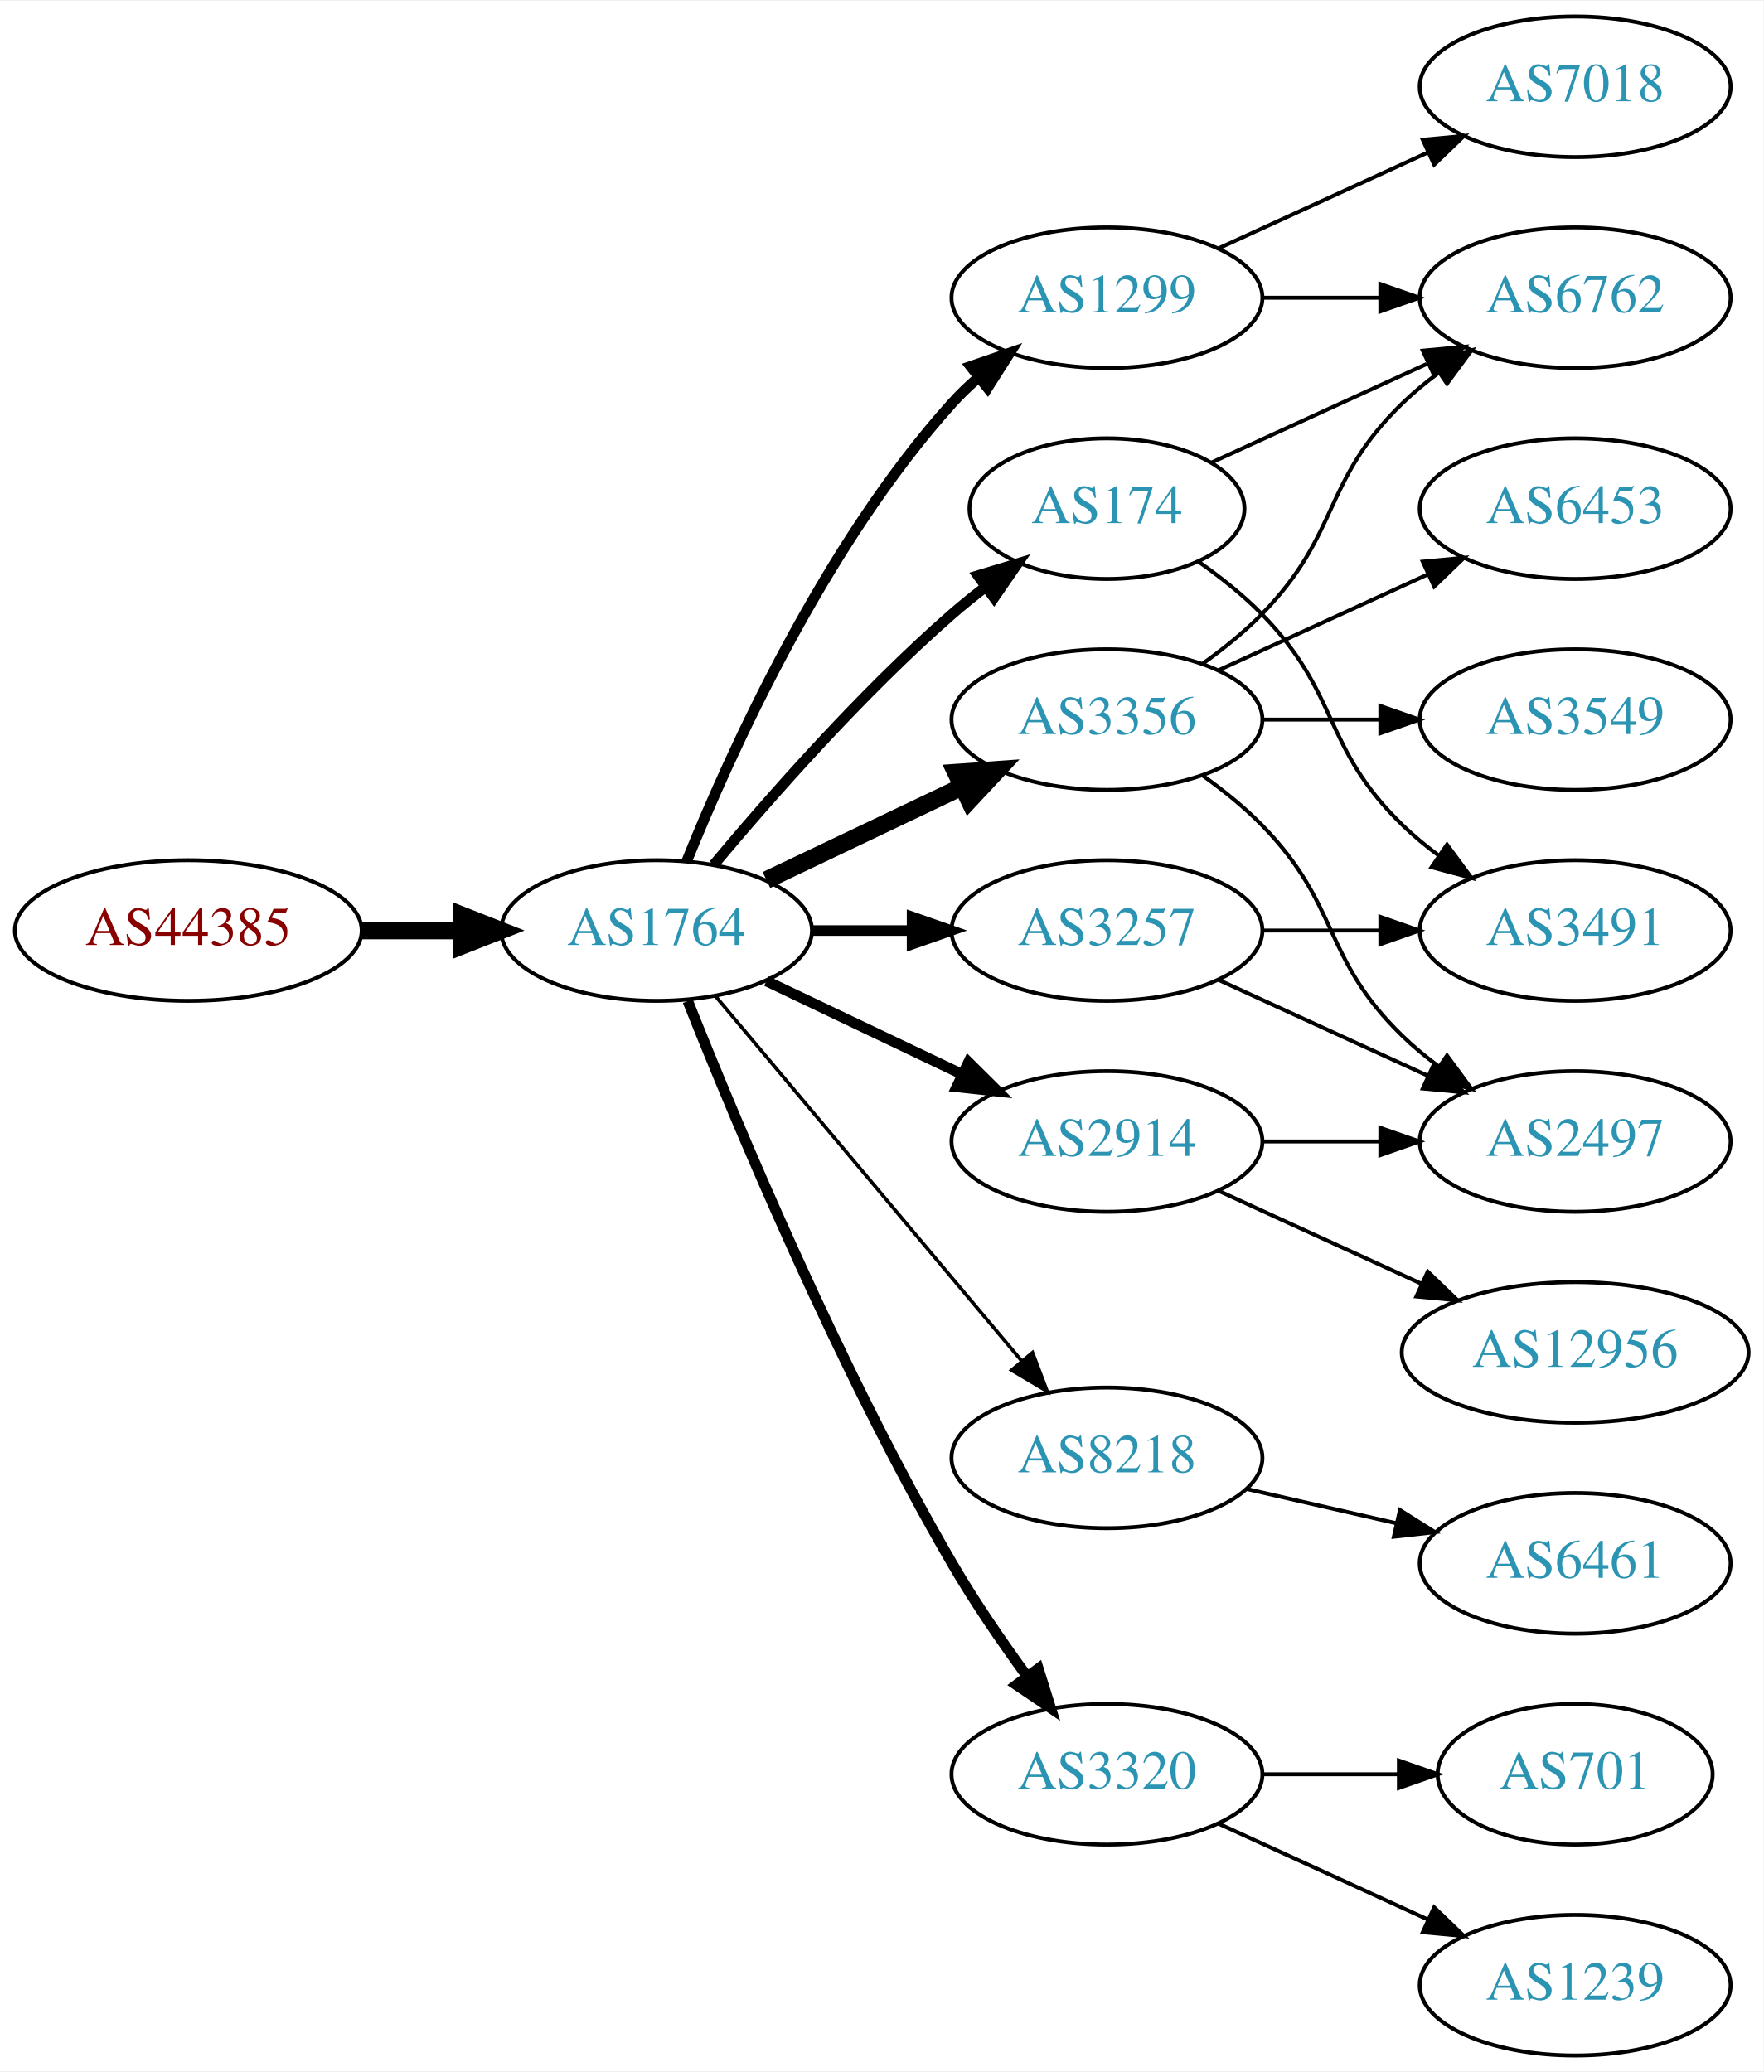
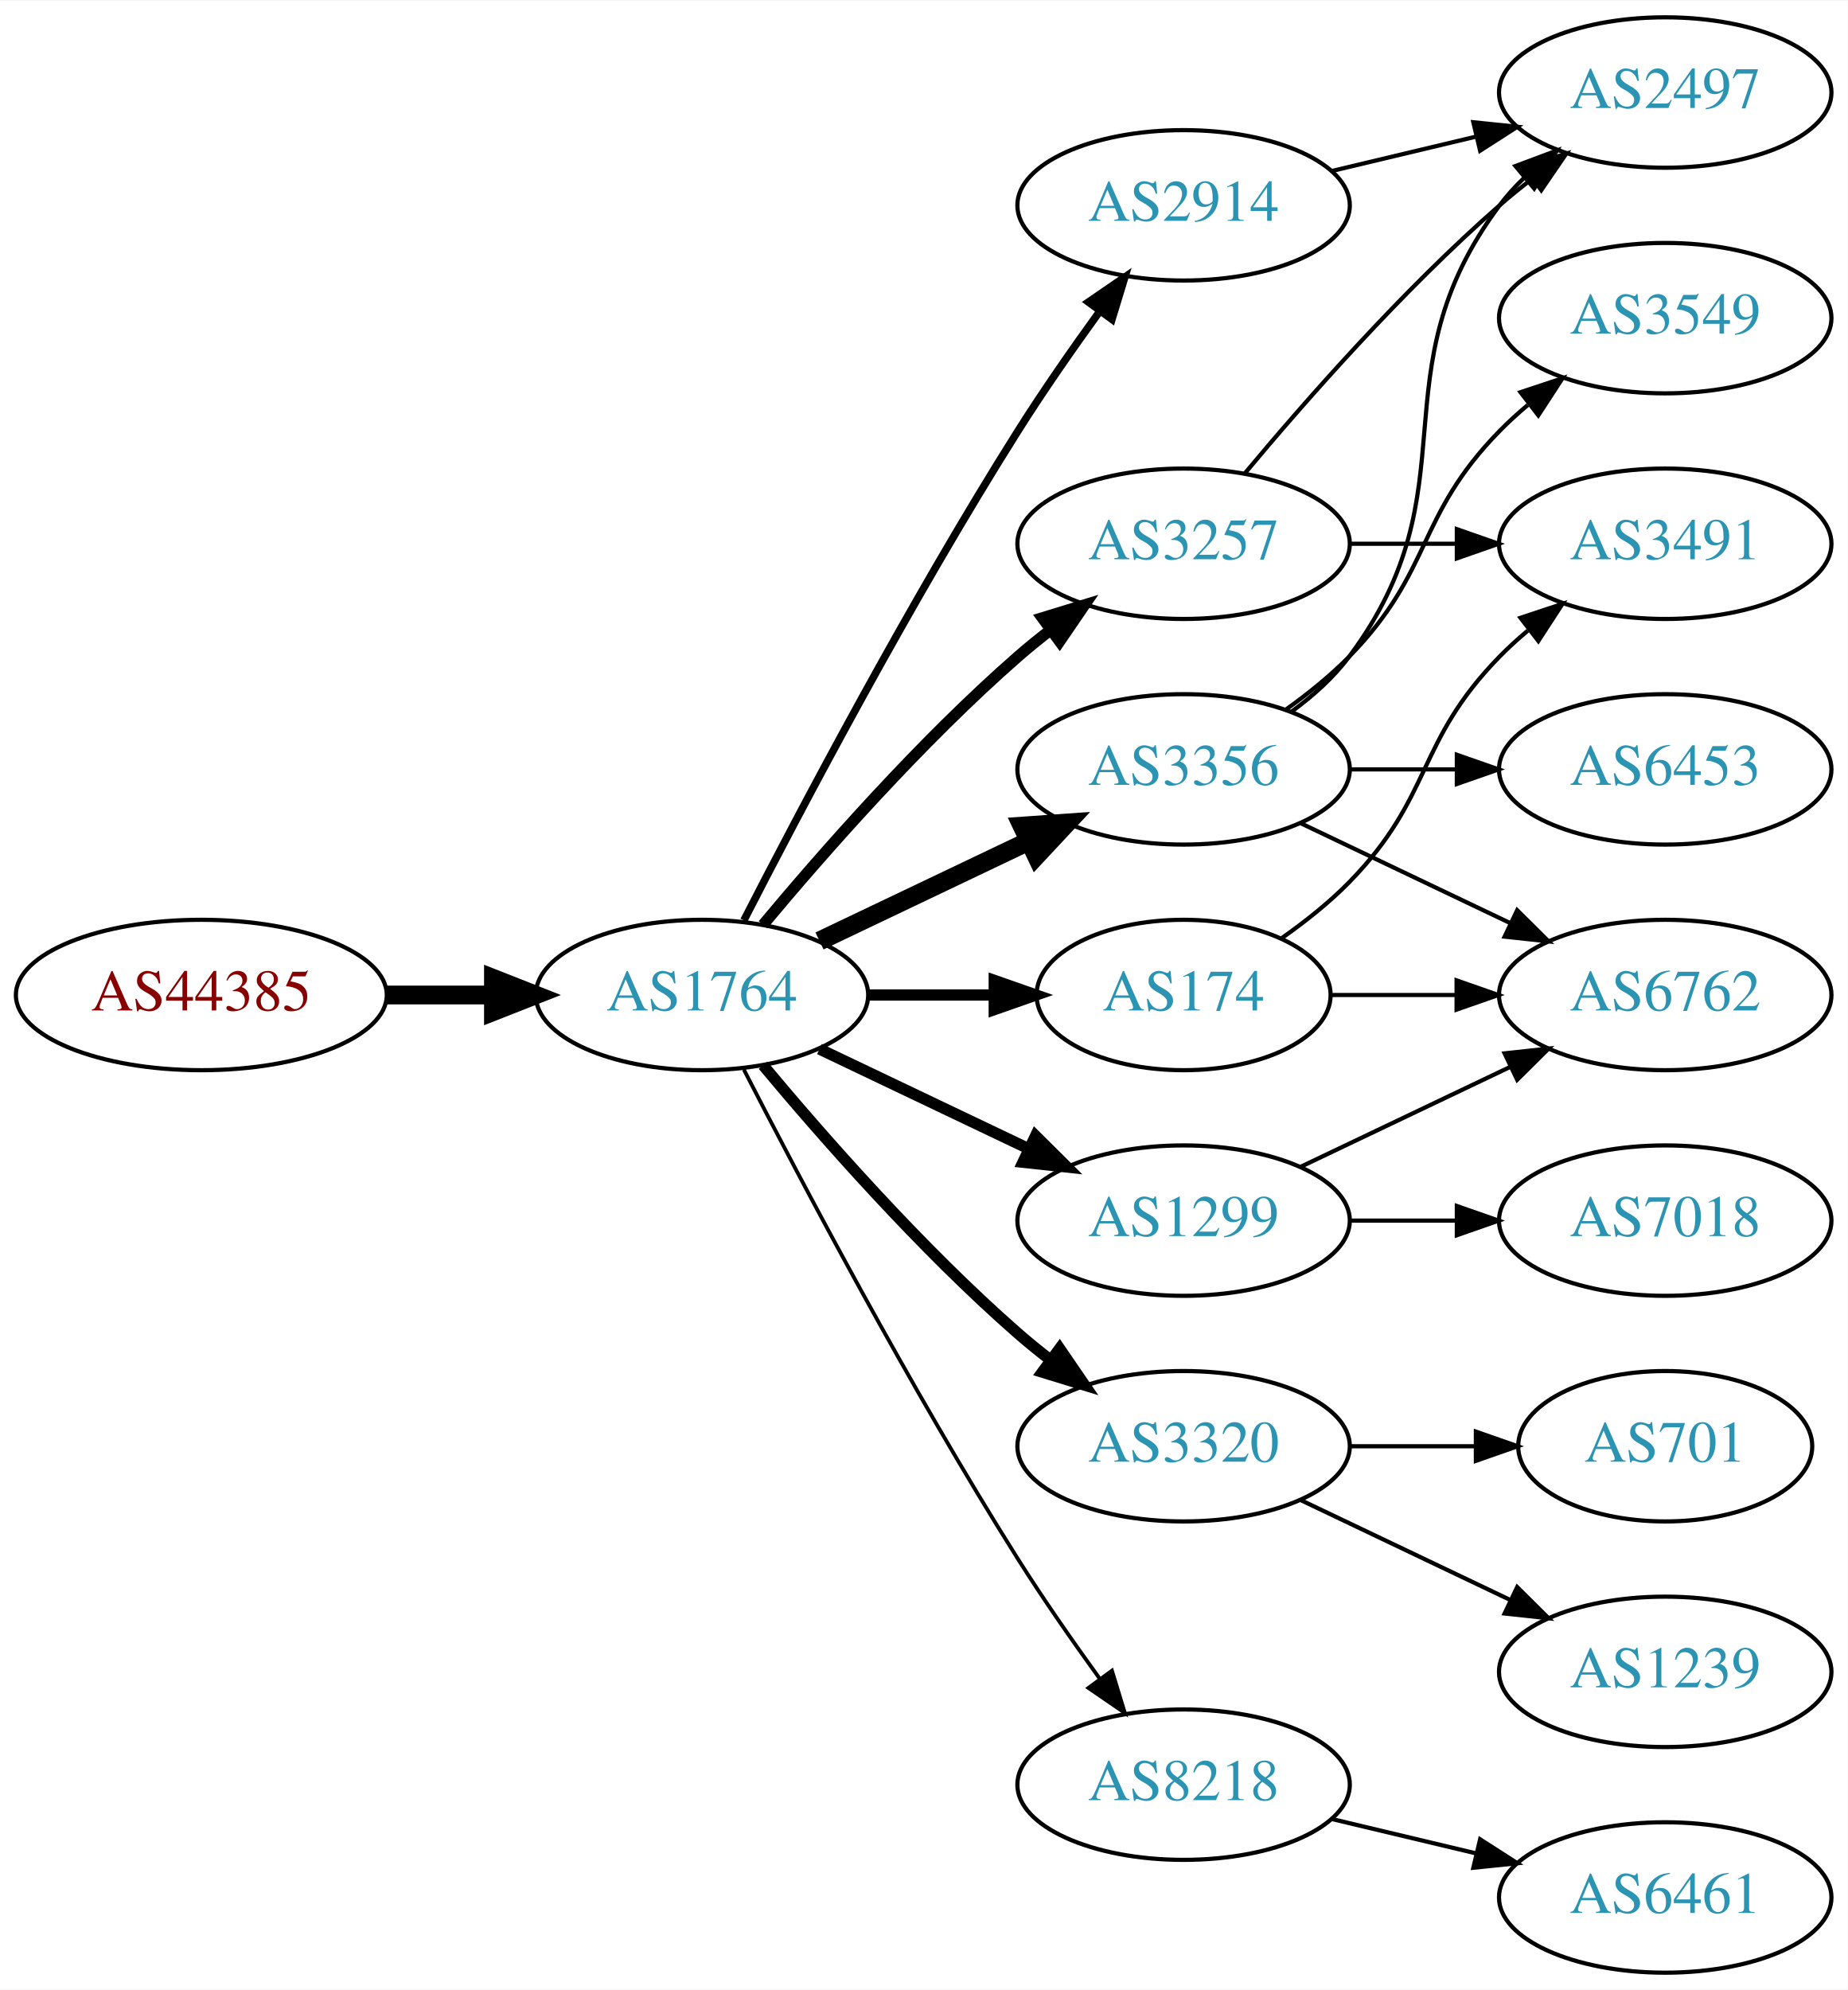
- <svg xmlns="http://www.w3.org/2000/svg" xmlns:xlink="http://www.w3.org/1999/xlink" width="451pt" height="530pt" viewBox="0.00 0.00 451.37 530.00">
-   <g id="graph0" class="graph" transform="scale(1 1) rotate(0) translate(4 526)">
-     <polygon fill="white" stroke="none" points="-4,4 -4,-526 447.37,-526 447.37,4 -4,4" />
+ <svg xmlns="http://www.w3.org/2000/svg" xmlns:xlink="http://www.w3.org/1999/xlink" width="442pt" height="476pt" viewBox="0.00 0.00 442.27 476.00">
+   <g id="graph0" class="graph" transform="scale(1 1) rotate(0) translate(4 472)">
+     <polygon fill="white" stroke="none" points="-4,4 -4,-472 438.271,-472 438.271,4 -4,4" />
    <g id="node1" class="node">
      <g id="a_node1">
        <a xlink:href="/asn/44385" xlink:title="AS44385 ~ NA-NET Communications GmbH [AT]">
-           <ellipse fill="#ffffff" stroke="black" cx="44.196" cy="-288" rx="44.393" ry="18" />
-           <text text-anchor="middle" x="44.196" y="-284.3" font-family="Times,serif" font-size="14.00" fill="#880000">AS44385</text>
+           <ellipse fill="#ffffff" stroke="black" cx="44.196" cy="-234" rx="44.393" ry="18" />
+           <text text-anchor="middle" x="44.196" y="-230.3" font-family="Times,serif" font-size="14.00" fill="#880000">AS44385</text>
        </a>
      </g>
    </g>
    <g id="node2" class="node">
      <g id="a_node2">
        <a xlink:href="/asn/1764" xlink:title="AS1764 ~ NEXTLAYER-AS [AT]">
-           <ellipse fill="#ffffff" stroke="black" cx="164.039" cy="-288" rx="39.794" ry="18" />
-           <text text-anchor="middle" x="164.039" y="-284.3" font-family="Times,serif" font-size="14.00" fill="#2c94b3">AS1764</text>
+           <ellipse fill="#ffffff" stroke="black" cx="164.039" cy="-234" rx="39.794" ry="18" />
+           <text text-anchor="middle" x="164.039" y="-230.3" font-family="Times,serif" font-size="14.00" fill="#2c94b3">AS1764</text>
        </a>
      </g>
    </g>
    <g id="edge1" class="edge">
-       <path fill="none" stroke="black" stroke-width="4.5" d="M88.407,-288C96.72,-288 105.482,-288 113.965,-288" />
-       <polygon fill="black" stroke="black" stroke-width="4.5" points="114.123,-291.938 124.123,-288 114.123,-284.063 114.123,-291.938" />
+       <path fill="none" stroke="black" stroke-width="4.5" d="M88.407,-234C96.72,-234 105.482,-234 113.965,-234" />
+       <polygon fill="black" stroke="black" stroke-width="4.5" points="114.123,-237.938 124.123,-234 114.123,-230.063 114.123,-237.938" />
    </g>
    <g id="node3" class="node">
      <g id="a_node3">
-         <a xlink:href="/asn/174" xlink:title="AS174 ~ Cogent Communications [US]">
-           <ellipse fill="#ffffff" stroke="black" cx="279.332" cy="-396" rx="35.194" ry="18" />
-           <text text-anchor="middle" x="279.332" y="-392.3" font-family="Times,serif" font-size="14.00" fill="#2c94b3">AS174</text>
+         <a xlink:href="/asn/2914" xlink:title="AS2914 ~ NTT America, Inc. [US]">
+           <ellipse fill="#ffffff" stroke="black" cx="279.332" cy="-423" rx="39.794" ry="18" />
+           <text text-anchor="middle" x="279.332" y="-419.3" font-family="Times,serif" font-size="14.00" fill="#2c94b3">AS2914</text>
        </a>
      </g>
    </g>
    <g id="edge2" class="edge">
-       <path fill="none" stroke="black" stroke-width="2.7" d="M178.669,-304.817C192.951,-321.929 216.498,-348.745 239.685,-369 242.355,-371.332 245.228,-373.648 248.158,-375.886" />
-       <polygon fill="black" stroke="black" stroke-width="2.7" points="246.309,-378.87 256.449,-381.939 250.436,-373.216 246.309,-378.87" />
+       <path fill="none" stroke="black" stroke-width="1.8" d="M174.065,-251.852C187.501,-278.055 213.95,-328.237 239.685,-369 245.748,-378.604 252.868,-388.813 259.333,-397.739" />
+       <polygon fill="black" stroke="black" stroke-width="1.8" points="256.54,-399.848 265.276,-405.843 262.185,-395.709 256.54,-399.848" />
    </g>
    <g id="node4" class="node">
      <g id="a_node4">
-         <a xlink:href="/asn/1299" xlink:title="AS1299 ~ Telia Carrier [EU]">
-           <ellipse fill="#ffffff" stroke="black" cx="279.332" cy="-450" rx="39.794" ry="18" />
-           <text text-anchor="middle" x="279.332" y="-446.3" font-family="Times,serif" font-size="14.00" fill="#2c94b3">AS1299</text>
+         <a xlink:href="/asn/3356" xlink:title="AS3356 ~ Level 3 Parent, LLC [US]">
+           <ellipse fill="#ffffff" stroke="black" cx="279.332" cy="-288" rx="39.794" ry="18" />
+           <text text-anchor="middle" x="279.332" y="-284.3" font-family="Times,serif" font-size="14.00" fill="#2c94b3">AS3356</text>
        </a>
      </g>
    </g>
    <g id="edge3" class="edge">
-       <path fill="none" stroke="black" stroke-width="2.7" d="M171.786,-305.787C182.837,-333.243 206.891,-386.578 239.685,-423 241.688,-425.224 243.906,-427.363 246.239,-429.397" />
-       <polygon fill="black" stroke="black" stroke-width="2.7" points="244.437,-432.433 254.458,-435.873 248.769,-426.935 244.437,-432.433" />
+       <path fill="none" stroke="black" stroke-width="4.5" d="M192.175,-246.934C207.169,-254.081 225.99,-263.052 242.213,-270.785" />
+       <polygon fill="black" stroke="black" stroke-width="4.5" points="240.695,-274.423 251.417,-275.171 244.084,-267.314 240.695,-274.423" />
    </g>
    <g id="node5" class="node">
      <g id="a_node5">
-         <a xlink:href="/asn/3356" xlink:title="AS3356 ~ Level 3 Parent, LLC [US]">
+         <a xlink:href="/asn/3257" xlink:title="AS3257 ~ GTT [DE]">
          <ellipse fill="#ffffff" stroke="black" cx="279.332" cy="-342" rx="39.794" ry="18" />
-           <text text-anchor="middle" x="279.332" y="-338.3" font-family="Times,serif" font-size="14.00" fill="#2c94b3">AS3356</text>
+           <text text-anchor="middle" x="279.332" y="-338.3" font-family="Times,serif" font-size="14.00" fill="#2c94b3">AS3257</text>
        </a>
      </g>
    </g>
    <g id="edge4" class="edge">
-       <path fill="none" stroke="black" stroke-width="4.5" d="M192.175,-300.934C207.169,-308.081 225.99,-317.052 242.213,-324.785" />
-       <polygon fill="black" stroke="black" stroke-width="4.5" points="240.695,-328.423 251.417,-329.171 244.084,-321.314 240.695,-328.423" />
+       <path fill="none" stroke="black" stroke-width="2.7" d="M178.669,-250.817C192.951,-267.929 216.498,-294.745 239.685,-315 242.151,-317.154 244.789,-319.294 247.487,-321.372" />
+       <polygon fill="black" stroke="black" stroke-width="2.7" points="245.512,-324.264 255.641,-327.37 249.66,-318.625 245.512,-324.264" />
    </g>
    <g id="node6" class="node">
      <g id="a_node6">
-         <a xlink:href="/asn/2914" xlink:title="AS2914 ~ NTT America, Inc. [US]">
-           <ellipse fill="#ffffff" stroke="black" cx="279.332" cy="-234" rx="39.794" ry="18" />
-           <text text-anchor="middle" x="279.332" y="-230.3" font-family="Times,serif" font-size="14.00" fill="#2c94b3">AS2914</text>
+         <a xlink:href="/asn/174" xlink:title="AS174 ~ Cogent Communications [US]">
+           <ellipse fill="#ffffff" stroke="black" cx="279.332" cy="-234" rx="35.194" ry="18" />
+           <text text-anchor="middle" x="279.332" y="-230.3" font-family="Times,serif" font-size="14.00" fill="#2c94b3">AS174</text>
        </a>
      </g>
    </g>
    <g id="edge5" class="edge">
-       <path fill="none" stroke="black" stroke-width="2.7" d="M192.175,-275.066C207.169,-267.919 225.99,-258.948 242.213,-251.215" />
-       <polygon fill="black" stroke="black" stroke-width="2.7" points="243.895,-254.291 251.417,-246.829 240.884,-247.972 243.895,-254.291" />
+       <path fill="none" stroke="black" stroke-width="2.7" d="M203.711,-234C213.416,-234 223.907,-234 233.87,-234" />
+       <polygon fill="black" stroke="black" stroke-width="2.7" points="234.006,-237.5 244.006,-234 234.006,-230.5 234.006,-237.5" />
    </g>
    <g id="node7" class="node">
      <g id="a_node7">
-         <a xlink:href="/asn/8218" xlink:title="AS8218 ~ legacy Neotelecoms [FR]">
-           <ellipse fill="#ffffff" stroke="black" cx="279.332" cy="-153" rx="39.794" ry="18" />
-           <text text-anchor="middle" x="279.332" y="-149.3" font-family="Times,serif" font-size="14.00" fill="#2c94b3">AS8218</text>
+         <a xlink:href="/asn/1299" xlink:title="AS1299 ~ Telia Carrier [EU]">
+           <ellipse fill="#ffffff" stroke="black" cx="279.332" cy="-180" rx="39.794" ry="18" />
+           <text text-anchor="middle" x="279.332" y="-176.3" font-family="Times,serif" font-size="14.00" fill="#2c94b3">AS1299</text>
        </a>
      </g>
    </g>
    <g id="edge6" class="edge">
-       <path fill="none" stroke="black" stroke-width="0.9" d="M179.158,-271.175C198.833,-247.731 234.637,-205.066 257.415,-177.924" />
-       <polygon fill="black" stroke="black" stroke-width="0.9" points="260.287,-179.947 264.034,-170.037 254.925,-175.447 260.287,-179.947" />
+       <path fill="none" stroke="black" stroke-width="2.7" d="M192.175,-221.066C207.169,-213.919 225.99,-204.948 242.213,-197.215" />
+       <polygon fill="black" stroke="black" stroke-width="2.7" points="243.895,-200.291 251.417,-192.829 240.884,-193.972 243.895,-200.291" />
    </g>
    <g id="node8" class="node">
      <g id="a_node8">
-         <a xlink:href="/asn/3257" xlink:title="AS3257 ~ GTT [DE]">
-           <ellipse fill="#ffffff" stroke="black" cx="279.332" cy="-288" rx="39.794" ry="18" />
-           <text text-anchor="middle" x="279.332" y="-284.3" font-family="Times,serif" font-size="14.00" fill="#2c94b3">AS3257</text>
+         <a xlink:href="/asn/3320" xlink:title="AS3320 ~ DTAG [DE]">
+           <ellipse fill="#ffffff" stroke="black" cx="279.332" cy="-126" rx="39.794" ry="18" />
+           <text text-anchor="middle" x="279.332" y="-122.3" font-family="Times,serif" font-size="14.00" fill="#2c94b3">AS3320</text>
        </a>
      </g>
    </g>
    <g id="edge7" class="edge">
-       <path fill="none" stroke="black" stroke-width="2.7" d="M203.711,-288C211.914,-288 220.678,-288 229.21,-288" />
-       <polygon fill="black" stroke="black" stroke-width="2.7" points="229.449,-291.5 239.449,-288 229.449,-284.5 229.449,-291.5" />
+       <path fill="none" stroke="black" stroke-width="2.7" d="M178.669,-217.183C192.951,-200.071 216.498,-173.255 239.685,-153 242.151,-150.846 244.789,-148.706 247.487,-146.628" />
+       <polygon fill="black" stroke="black" stroke-width="2.7" points="249.66,-149.375 255.641,-140.63 245.512,-143.736 249.66,-149.375" />
    </g>
    <g id="node9" class="node">
      <g id="a_node9">
-         <a xlink:href="/asn/3320" xlink:title="AS3320 ~ DTAG [DE]">
-           <ellipse fill="#ffffff" stroke="black" cx="279.332" cy="-72" rx="39.794" ry="18" />
-           <text text-anchor="middle" x="279.332" y="-68.3" font-family="Times,serif" font-size="14.00" fill="#2c94b3">AS3320</text>
+         <a xlink:href="/asn/8218" xlink:title="AS8218 ~ legacy Neotelecoms [FR]">
+           <ellipse fill="#ffffff" stroke="black" cx="279.332" cy="-45" rx="39.794" ry="18" />
+           <text text-anchor="middle" x="279.332" y="-41.3" font-family="Times,serif" font-size="14.00" fill="#2c94b3">AS8218</text>
        </a>
      </g>
    </g>
    <g id="edge8" class="edge">
-       <path fill="none" stroke="black" stroke-width="2.7" d="M172.042,-269.949C184.169,-239.43 210.587,-176.067 239.685,-126 245.392,-116.181 252.43,-105.922 258.929,-97.016" />
-       <polygon fill="black" stroke="black" stroke-width="2.7" points="261.77,-99.061 264.934,-88.95 256.155,-94.881 261.77,-99.061" />
+       <path fill="none" stroke="black" stroke-width="0.9" d="M174.065,-216.148C187.501,-189.945 213.95,-139.763 239.685,-99 245.748,-89.396 252.868,-79.187 259.333,-70.261" />
+       <polygon fill="black" stroke="black" stroke-width="0.9" points="262.185,-72.291 265.276,-62.157 256.54,-68.152 262.185,-72.291" />
+     </g>
+     <g id="node12" class="node">
+       <g id="a_node12">
+         <a xlink:href="/asn/2497" xlink:title="AS2497 ~ Internet Initiative Japan Inc. [JP]">
+           <ellipse fill="#ffffff" stroke="black" cx="394.625" cy="-450" rx="39.794" ry="18" />
+           <text text-anchor="middle" x="394.625" y="-446.3" font-family="Times,serif" font-size="14.00" fill="#2c94b3">AS2497</text>
+         </a>
+       </g>
+     </g>
+     <g id="edge13" class="edge">
+       <path fill="none" stroke="black" d="M314.939,-431.248C325.81,-433.838 337.964,-436.735 349.407,-439.462" />
+       <polygon fill="black" stroke="black" points="348.69,-442.889 359.229,-441.803 350.313,-436.08 348.69,-442.889" />
    </g>
    <g id="node10" class="node">
      <g id="a_node10">
-         <a xlink:href="/asn/6762" xlink:title="AS6762 ~ TELECOM ITALIA SPARKLE S.p.A. [IT]">
-           <ellipse fill="#ffffff" stroke="black" cx="399.174" cy="-450" rx="39.794" ry="18" />
-           <text text-anchor="middle" x="399.174" y="-446.3" font-family="Times,serif" font-size="14.00" fill="#2c94b3">AS6762</text>
+         <a xlink:href="/asn/3549" xlink:title="AS3549 ~ Level 3 Parent, LLC [US]">
+           <ellipse fill="#ffffff" stroke="black" cx="394.625" cy="-396" rx="39.794" ry="18" />
+           <text text-anchor="middle" x="394.625" y="-392.3" font-family="Times,serif" font-size="14.00" fill="#2c94b3">AS3549</text>
        </a>
      </g>
    </g>
    <g id="edge9" class="edge">
-       <path fill="none" stroke="black" d="M306.193,-407.851C322.313,-415.238 343.316,-424.862 361.181,-433.048" />
-       <polygon fill="black" stroke="black" points="360.183,-436.441 370.732,-437.425 363.099,-430.077 360.183,-436.441" />
+       <path fill="none" stroke="black" d="M303.926,-302.389C309.182,-306.148 314.513,-310.437 318.978,-315 339.151,-335.617 334.806,-348.383 354.978,-369 357.071,-371.139 359.354,-373.218 361.731,-375.21" />
+       <polygon fill="black" stroke="black" points="359.974,-378.275 370.031,-381.611 364.249,-372.732 359.974,-378.275" />
    </g>
    <g id="node11" class="node">
      <g id="a_node11">
-         <a xlink:href="/asn/3491" xlink:title="AS3491 ~ PCCW Global, Inc. [US]">
-           <ellipse fill="#ffffff" stroke="black" cx="399.174" cy="-288" rx="39.794" ry="18" />
-           <text text-anchor="middle" x="399.174" y="-284.3" font-family="Times,serif" font-size="14.00" fill="#2c94b3">AS3491</text>
+         <a xlink:href="/asn/6762" xlink:title="AS6762 ~ TELECOM ITALIA SPARKLE S.p.A. [IT]">
+           <ellipse fill="#ffffff" stroke="black" cx="394.625" cy="-234" rx="39.794" ry="18" />
+           <text text-anchor="middle" x="394.625" y="-230.3" font-family="Times,serif" font-size="14.00" fill="#2c94b3">AS6762</text>
        </a>
      </g>
    </g>
    <g id="edge10" class="edge">
-       <path fill="none" stroke="black" d="M302.714,-382.468C308.356,-378.51 314.17,-373.914 318.978,-369 339.151,-348.383 334.285,-335.094 354.978,-315 357.823,-312.237 360.997,-309.614 364.297,-307.166" />
-       <polygon fill="black" stroke="black" points="366.363,-309.994 372.645,-301.462 362.414,-304.214 366.363,-309.994" />
+       <path fill="none" stroke="black" d="M307.468,-275.066C322.462,-267.919 341.283,-258.948 357.506,-251.215" />
+       <polygon fill="black" stroke="black" points="359.188,-254.291 366.71,-246.829 356.177,-247.972 359.188,-254.291" />
    </g>
    <g id="edge11" class="edge">
-       <path fill="none" stroke="black" d="M319.244,-450C328.798,-450 339.147,-450 349.11,-450" />
-       <polygon fill="black" stroke="black" points="349.302,-453.5 359.302,-450 349.302,-446.5 349.302,-453.5" />
-     </g>
-     <g id="node12" class="node">
-       <g id="a_node12">
-         <a xlink:href="/asn/7018" xlink:title="AS7018 ~ AT&amp;T Services, Inc. [US]">
-           <ellipse fill="#ffffff" stroke="black" cx="399.174" cy="-504" rx="39.794" ry="18" />
-           <text text-anchor="middle" x="399.174" y="-500.3" font-family="Times,serif" font-size="14.00" fill="#2c94b3">AS7018</text>
-         </a>
-       </g>
-     </g>
-     <g id="edge12" class="edge">
-       <path fill="none" stroke="black" d="M307.96,-462.661C323.917,-469.973 344.188,-479.261 361.471,-487.181" />
-       <polygon fill="black" stroke="black" points="360.169,-490.435 370.718,-491.419 363.085,-484.071 360.169,-490.435" />
-     </g>
-     <g id="edge14" class="edge">
-       <path fill="none" stroke="black" d="M303.926,-356.389C309.182,-360.148 314.513,-364.437 318.978,-369 339.151,-389.617 334.285,-402.906 354.978,-423 357.823,-425.763 360.997,-428.386 364.297,-430.834" />
-       <polygon fill="black" stroke="black" points="362.414,-433.786 372.645,-436.538 366.363,-428.006 362.414,-433.786" />
+       <path fill="none" stroke="black" d="M305.262,-301.882C310.338,-305.611 315.256,-310.016 318.978,-315 349.249,-355.542 324.707,-382.458 354.978,-423 356.723,-425.336 358.73,-427.545 360.893,-429.617" />
+       <polygon fill="black" stroke="black" points="358.771,-432.405 368.694,-436.118 363.253,-427.027 358.771,-432.405" />
    </g>
    <g id="node13" class="node">
      <g id="a_node13">
        <a xlink:href="/asn/6453" xlink:title="AS6453 ~ TATA COMMUNICATIONS (AMERICA) INC [US]">
-           <ellipse fill="#ffffff" stroke="black" cx="399.174" cy="-396" rx="39.794" ry="18" />
-           <text text-anchor="middle" x="399.174" y="-392.3" font-family="Times,serif" font-size="14.00" fill="#2c94b3">AS6453</text>
-         </a>
-       </g>
-     </g>
-     <g id="edge13" class="edge">
-       <path fill="none" stroke="black" d="M307.96,-354.661C323.917,-361.973 344.188,-371.261 361.471,-379.181" />
-       <polygon fill="black" stroke="black" points="360.169,-382.435 370.718,-383.419 363.085,-376.071 360.169,-382.435" />
+           <ellipse fill="#ffffff" stroke="black" cx="394.625" cy="-288" rx="39.794" ry="18" />
+           <text text-anchor="middle" x="394.625" y="-284.3" font-family="Times,serif" font-size="14.00" fill="#2c94b3">AS6453</text>
+         </a>
+       </g>
+     </g>
+     <g id="edge12" class="edge">
+       <path fill="none" stroke="black" d="M319.004,-288C327.207,-288 335.971,-288 344.503,-288" />
+       <polygon fill="black" stroke="black" points="344.742,-291.5 354.742,-288 344.742,-284.5 344.742,-291.5" />
+     </g>
+     <g id="edge15" class="edge">
+       <path fill="none" stroke="black" d="M293.962,-358.817C308.244,-375.929 331.791,-402.745 354.978,-423 357.444,-425.154 360.082,-427.294 362.78,-429.372" />
+       <polygon fill="black" stroke="black" points="360.805,-432.264 370.934,-435.37 364.953,-426.625 360.805,-432.264" />
    </g>
    <g id="node14" class="node">
      <g id="a_node14">
-         <a xlink:href="/asn/3549" xlink:title="AS3549 ~ Level 3 Parent, LLC [US]">
-           <ellipse fill="#ffffff" stroke="black" cx="399.174" cy="-342" rx="39.794" ry="18" />
-           <text text-anchor="middle" x="399.174" y="-338.3" font-family="Times,serif" font-size="14.00" fill="#2c94b3">AS3549</text>
-         </a>
-       </g>
-     </g>
-     <g id="edge15" class="edge">
-       <path fill="none" stroke="black" d="M319.244,-342C328.798,-342 339.147,-342 349.11,-342" />
-       <polygon fill="black" stroke="black" points="349.302,-345.5 359.302,-342 349.302,-338.5 349.302,-345.5" />
+         <a xlink:href="/asn/3491" xlink:title="AS3491 ~ PCCW Global, Inc. [US]">
+           <ellipse fill="#ffffff" stroke="black" cx="394.625" cy="-342" rx="39.794" ry="18" />
+           <text text-anchor="middle" x="394.625" y="-338.3" font-family="Times,serif" font-size="14.00" fill="#2c94b3">AS3491</text>
+         </a>
+       </g>
+     </g>
+     <g id="edge14" class="edge">
+       <path fill="none" stroke="black" d="M319.004,-342C327.207,-342 335.971,-342 344.503,-342" />
+       <polygon fill="black" stroke="black" points="344.742,-345.5 354.742,-342 344.742,-338.5 344.742,-345.5" />
+     </g>
+     <g id="edge16" class="edge">
+       <path fill="none" stroke="black" d="M314.631,-234C324.008,-234 334.358,-234 344.393,-234" />
+       <polygon fill="black" stroke="black" points="344.681,-237.5 354.681,-234 344.681,-230.5 344.681,-237.5" />
+     </g>
+     <g id="edge17" class="edge">
+       <path fill="none" stroke="black" d="M302.714,-247.532C308.356,-251.49 314.17,-256.086 318.978,-261 339.151,-281.617 334.806,-294.383 354.978,-315 357.071,-317.139 359.354,-319.218 361.731,-321.21" />
+       <polygon fill="black" stroke="black" points="359.974,-324.275 370.031,-327.611 364.249,-318.732 359.974,-324.275" />
+     </g>
+     <g id="edge19" class="edge">
+       <path fill="none" stroke="black" d="M307.468,-192.934C322.462,-200.081 341.283,-209.052 357.506,-216.785" />
+       <polygon fill="black" stroke="black" points="356.177,-220.028 366.71,-221.171 359.188,-213.709 356.177,-220.028" />
    </g>
    <g id="node15" class="node">
      <g id="a_node15">
-         <a xlink:href="/asn/2497" xlink:title="AS2497 ~ Internet Initiative Japan Inc. [JP]">
-           <ellipse fill="#ffffff" stroke="black" cx="399.174" cy="-234" rx="39.794" ry="18" />
-           <text text-anchor="middle" x="399.174" y="-230.3" font-family="Times,serif" font-size="14.00" fill="#2c94b3">AS2497</text>
-         </a>
-       </g>
-     </g>
-     <g id="edge16" class="edge">
-       <path fill="none" stroke="black" d="M303.926,-327.611C309.182,-323.852 314.513,-319.563 318.978,-315 339.151,-294.383 334.285,-281.094 354.978,-261 357.823,-258.237 360.997,-255.614 364.297,-253.166" />
-       <polygon fill="black" stroke="black" points="366.363,-255.994 372.645,-247.462 362.414,-250.214 366.363,-255.994" />
-     </g>
-     <g id="edge20" class="edge">
-       <path fill="none" stroke="black" d="M319.244,-234C328.798,-234 339.147,-234 349.11,-234" />
-       <polygon fill="black" stroke="black" points="349.302,-237.5 359.302,-234 349.302,-230.5 349.302,-237.5" />
-     </g>
-     <g id="node19" class="node">
-       <g id="a_node19">
-         <a xlink:href="/asn/12956" xlink:title="AS12956 ~ TELXIUS [ES]">
-           <ellipse fill="#ffffff" stroke="black" cx="399.174" cy="-180" rx="44.393" ry="18" />
-           <text text-anchor="middle" x="399.174" y="-176.3" font-family="Times,serif" font-size="14.00" fill="#2c94b3">AS12956</text>
-         </a>
-       </g>
-     </g>
-     <g id="edge21" class="edge">
-       <path fill="none" stroke="black" d="M307.96,-221.339C323.458,-214.238 343.025,-205.272 359.971,-197.506" />
-       <polygon fill="black" stroke="black" points="361.441,-200.683 369.074,-193.335 358.525,-194.319 361.441,-200.683" />
+         <a xlink:href="/asn/7018" xlink:title="AS7018 ~ AT&amp;T Services, Inc. [US]">
+           <ellipse fill="#ffffff" stroke="black" cx="394.625" cy="-180" rx="39.794" ry="18" />
+           <text text-anchor="middle" x="394.625" y="-176.3" font-family="Times,serif" font-size="14.00" fill="#2c94b3">AS7018</text>
+         </a>
+       </g>
+     </g>
+     <g id="edge18" class="edge">
+       <path fill="none" stroke="black" d="M319.004,-180C327.207,-180 335.971,-180 344.503,-180" />
+       <polygon fill="black" stroke="black" points="344.742,-183.5 354.742,-180 344.742,-176.5 344.742,-183.5" />
    </g>
    <g id="node16" class="node">
      <g id="a_node16">
-         <a xlink:href="/asn/6461" xlink:title="AS6461 ~ Zayo Bandwidth [US]">
-           <ellipse fill="#ffffff" stroke="black" cx="399.174" cy="-126" rx="39.794" ry="18" />
-           <text text-anchor="middle" x="399.174" y="-122.3" font-family="Times,serif" font-size="14.00" fill="#2c94b3">AS6461</text>
-         </a>
-       </g>
-     </g>
-     <g id="edge17" class="edge">
-       <path fill="none" stroke="black" d="M315.051,-145.045C327.051,-142.296 340.672,-139.175 353.364,-136.267" />
-       <polygon fill="black" stroke="black" points="354.33,-139.636 363.296,-133.991 352.767,-132.813 354.33,-139.636" />
-     </g>
-     <g id="edge23" class="edge">
-       <path fill="none" stroke="black" d="M319.244,-288C328.798,-288 339.147,-288 349.11,-288" />
-       <polygon fill="black" stroke="black" points="349.302,-291.5 359.302,-288 349.302,-284.5 349.302,-291.5" />
-     </g>
-     <g id="edge22" class="edge">
-       <path fill="none" stroke="black" d="M307.96,-275.339C323.917,-268.027 344.188,-258.739 361.471,-250.819" />
-       <polygon fill="black" stroke="black" points="363.085,-253.929 370.718,-246.581 360.169,-247.565 363.085,-253.929" />
+         <a xlink:href="/asn/1239" xlink:title="AS1239 ~ Sprint [US]">
+           <ellipse fill="#ffffff" stroke="black" cx="394.625" cy="-72" rx="39.794" ry="18" />
+           <text text-anchor="middle" x="394.625" y="-68.3" font-family="Times,serif" font-size="14.00" fill="#2c94b3">AS1239</text>
+         </a>
+       </g>
+     </g>
+     <g id="edge20" class="edge">
+       <path fill="none" stroke="black" d="M307.468,-113.066C322.462,-105.919 341.283,-96.948 357.506,-89.215" />
+       <polygon fill="black" stroke="black" points="359.188,-92.291 366.71,-84.829 356.177,-85.972 359.188,-92.291" />
    </g>
    <g id="node17" class="node">
      <g id="a_node17">
        <a xlink:href="/asn/701" xlink:title="AS701 ~ UUNET [US]">
-           <ellipse fill="#ffffff" stroke="black" cx="399.174" cy="-72" rx="35.194" ry="18" />
-           <text text-anchor="middle" x="399.174" y="-68.3" font-family="Times,serif" font-size="14.00" fill="#2c94b3">AS701</text>
-         </a>
-       </g>
-     </g>
-     <g id="edge18" class="edge">
-       <path fill="none" stroke="black" d="M319.244,-72C330.331,-72 342.491,-72 353.873,-72" />
-       <polygon fill="black" stroke="black" points="354.055,-75.5 364.055,-72 354.055,-68.5 354.055,-75.5" />
+           <ellipse fill="#ffffff" stroke="black" cx="394.625" cy="-126" rx="35.194" ry="18" />
+           <text text-anchor="middle" x="394.625" y="-122.3" font-family="Times,serif" font-size="14.00" fill="#2c94b3">AS701</text>
+         </a>
+       </g>
+     </g>
+     <g id="edge21" class="edge">
+       <path fill="none" stroke="black" d="M319.004,-126C328.709,-126 339.2,-126 349.163,-126" />
+       <polygon fill="black" stroke="black" points="349.299,-129.5 359.299,-126 349.299,-122.5 349.299,-129.5" />
    </g>
    <g id="node18" class="node">
      <g id="a_node18">
-         <a xlink:href="/asn/1239" xlink:title="AS1239 ~ Sprint [US]">
-           <ellipse fill="#ffffff" stroke="black" cx="399.174" cy="-18" rx="39.794" ry="18" />
-           <text text-anchor="middle" x="399.174" y="-14.3" font-family="Times,serif" font-size="14.00" fill="#2c94b3">AS1239</text>
-         </a>
-       </g>
-     </g>
-     <g id="edge19" class="edge">
-       <path fill="none" stroke="black" d="M307.96,-59.339C323.917,-52.027 344.188,-42.739 361.471,-34.819" />
-       <polygon fill="black" stroke="black" points="363.085,-37.929 370.718,-30.581 360.169,-31.565 363.085,-37.929" />
+         <a xlink:href="/asn/6461" xlink:title="AS6461 ~ Zayo Bandwidth [US]">
+           <ellipse fill="#ffffff" stroke="black" cx="394.625" cy="-18" rx="39.794" ry="18" />
+           <text text-anchor="middle" x="394.625" y="-14.3" font-family="Times,serif" font-size="14.00" fill="#2c94b3">AS6461</text>
+         </a>
+       </g>
+     </g>
+     <g id="edge22" class="edge">
+       <path fill="none" stroke="black" d="M314.939,-36.752C325.81,-34.162 337.964,-31.265 349.407,-28.538" />
+       <polygon fill="black" stroke="black" points="350.313,-31.92 359.229,-26.197 348.69,-25.111 350.313,-31.92" />
    </g>
  </g>
</svg>
